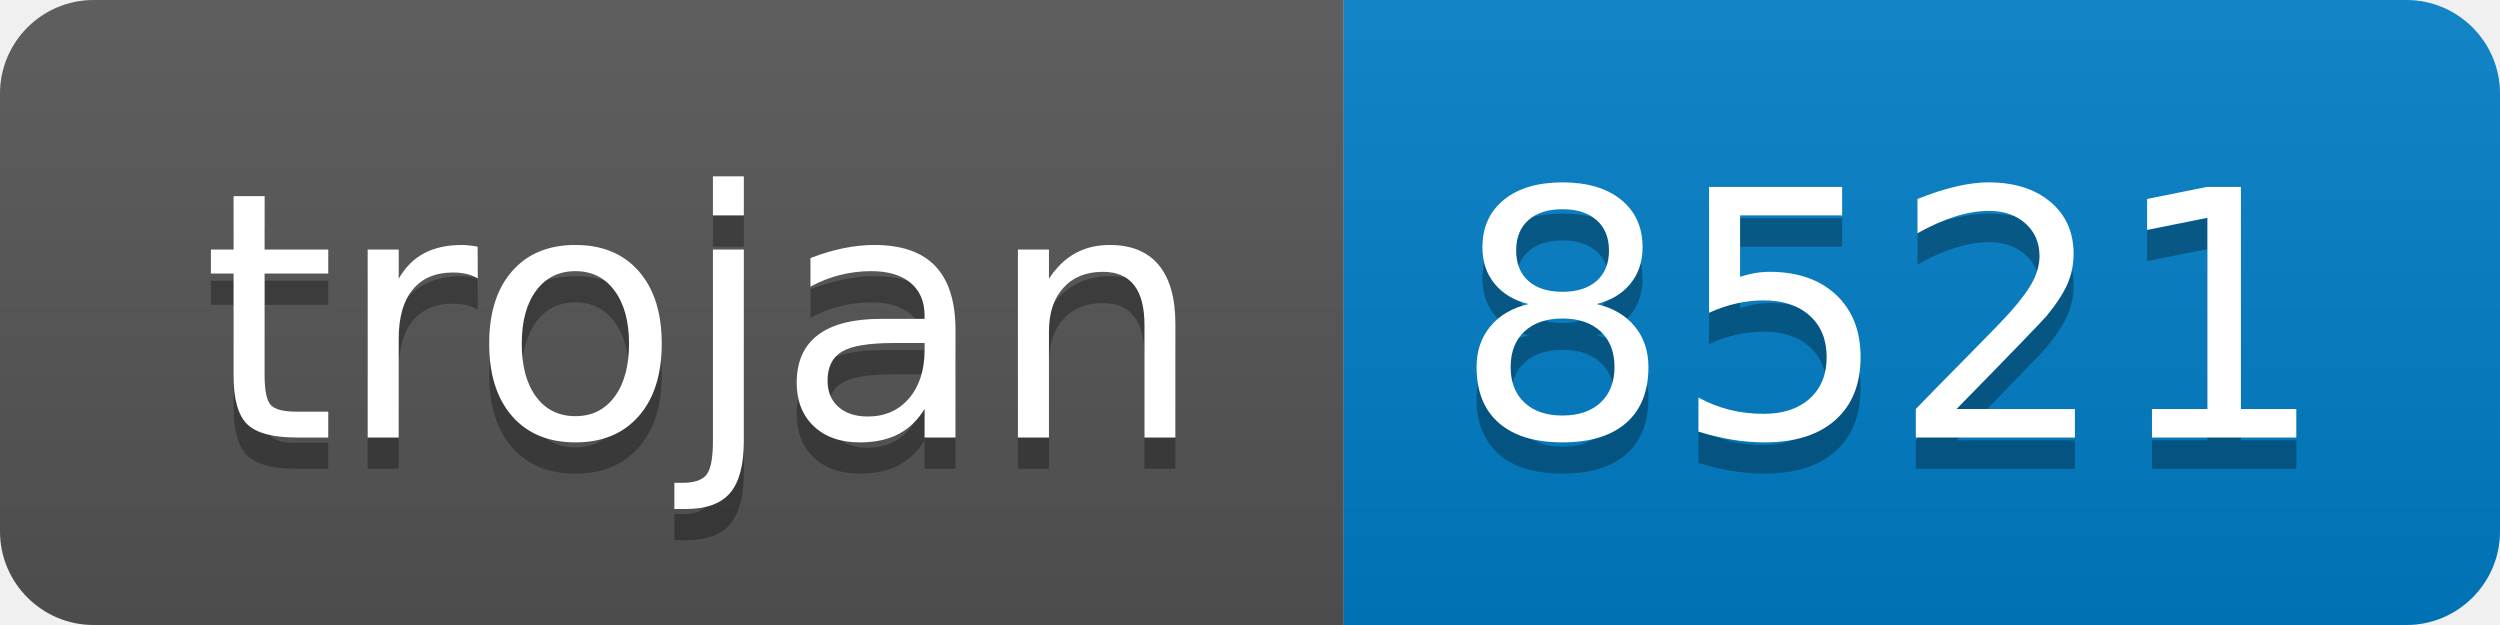
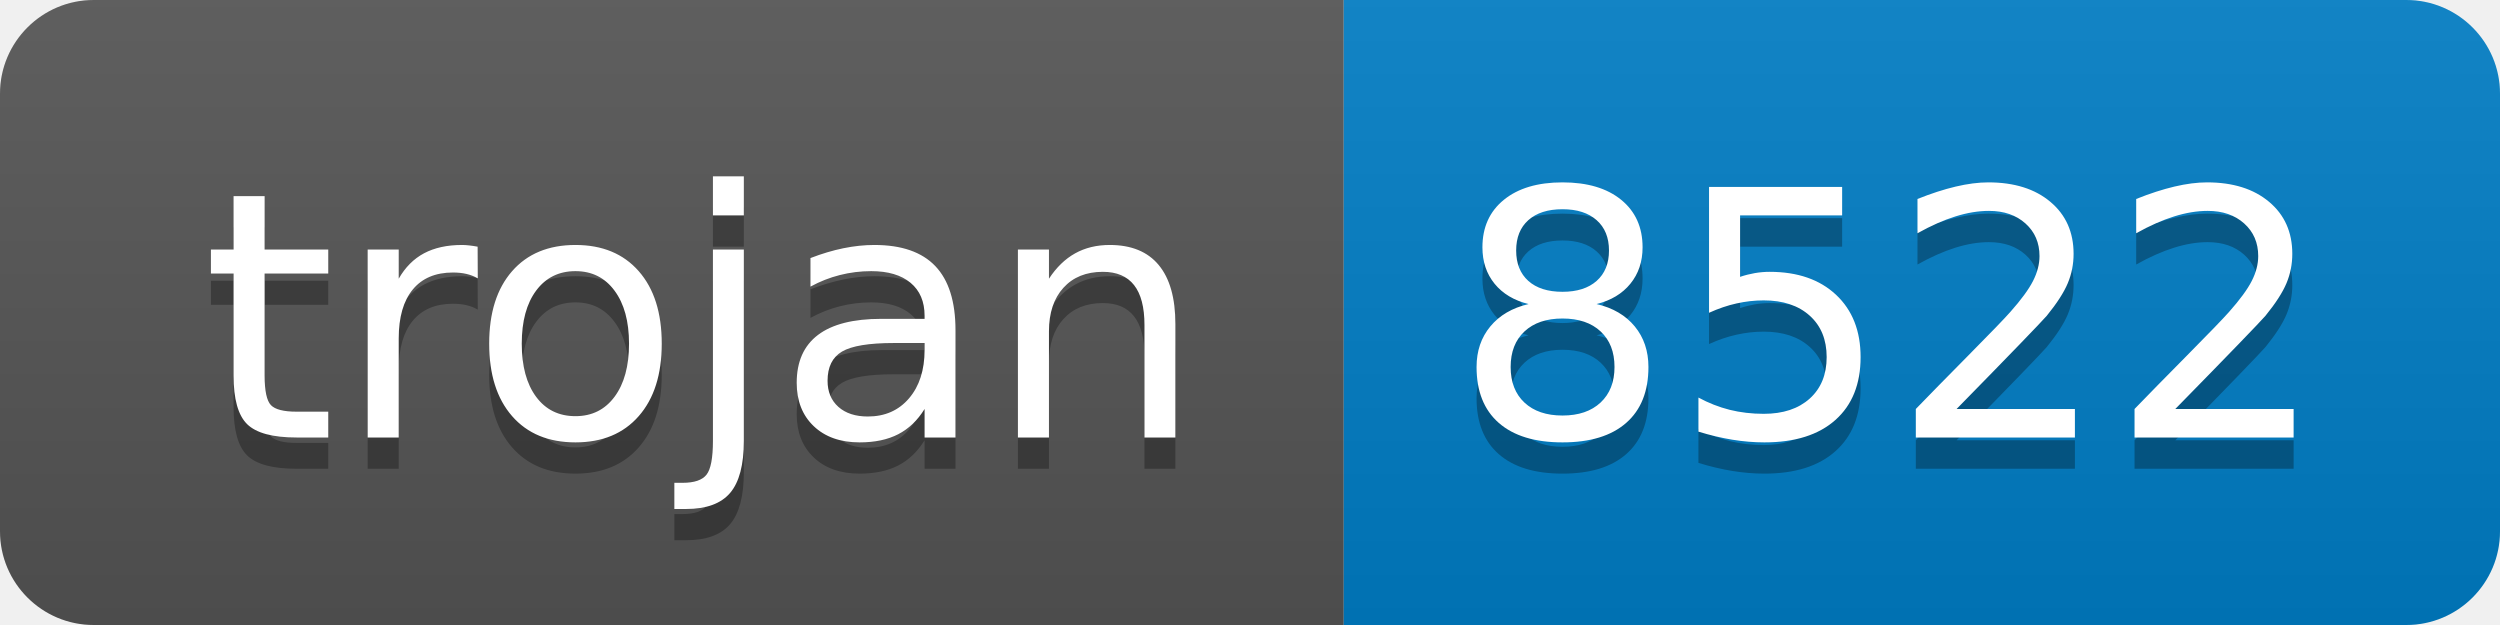
- <svg xmlns="http://www.w3.org/2000/svg" width="80" height="20" role="img" aria-label="trojan: 8521">
+ <svg xmlns="http://www.w3.org/2000/svg" width="80" height="20" role="img" aria-label="trojan: 8522">
  <linearGradient id="s" x2="0" y2="100%">
    <stop offset="0" stop-color="#bbb" stop-opacity=".1" />
    <stop offset="1" stop-opacity=".1" />
  </linearGradient>
  <clipPath id="r">
    <rect width="80" height="20" rx="3" fill="#fff" />
  </clipPath>
  <g clip-path="url(#r)">
    <rect width="43" height="20" fill="#555" />
    <rect x="43" width="37" height="20" fill="#007ec6" />
    <rect width="80" height="20" fill="url(#s)" />
  </g>
  <g fill="#fff" text-anchor="middle" font-family="Verdana,Geneva,DejaVu Sans,sans-serif" text-rendering="geometricPrecision" font-size="110">
    <text aria-hidden="true" x="225" y="150" fill="#010101" fill-opacity=".3" transform="scale(.1)" textLength="330">trojan</text>
    <text x="225" y="140" transform="scale(.1)" fill="#fff" textLength="330">trojan</text>
-     <text aria-hidden="true" x="605" y="150" fill="#010101" fill-opacity=".3" transform="scale(.1)" textLength="270">8521</text>
-     <text x="605" y="140" transform="scale(.1)" fill="#fff" textLength="270">8521</text>
+     <text aria-hidden="true" x="605" y="150" fill="#010101" fill-opacity=".3" transform="scale(.1)" textLength="270">8522</text>
+     <text x="605" y="140" transform="scale(.1)" fill="#fff" textLength="270">8522</text>
  </g>
</svg>
